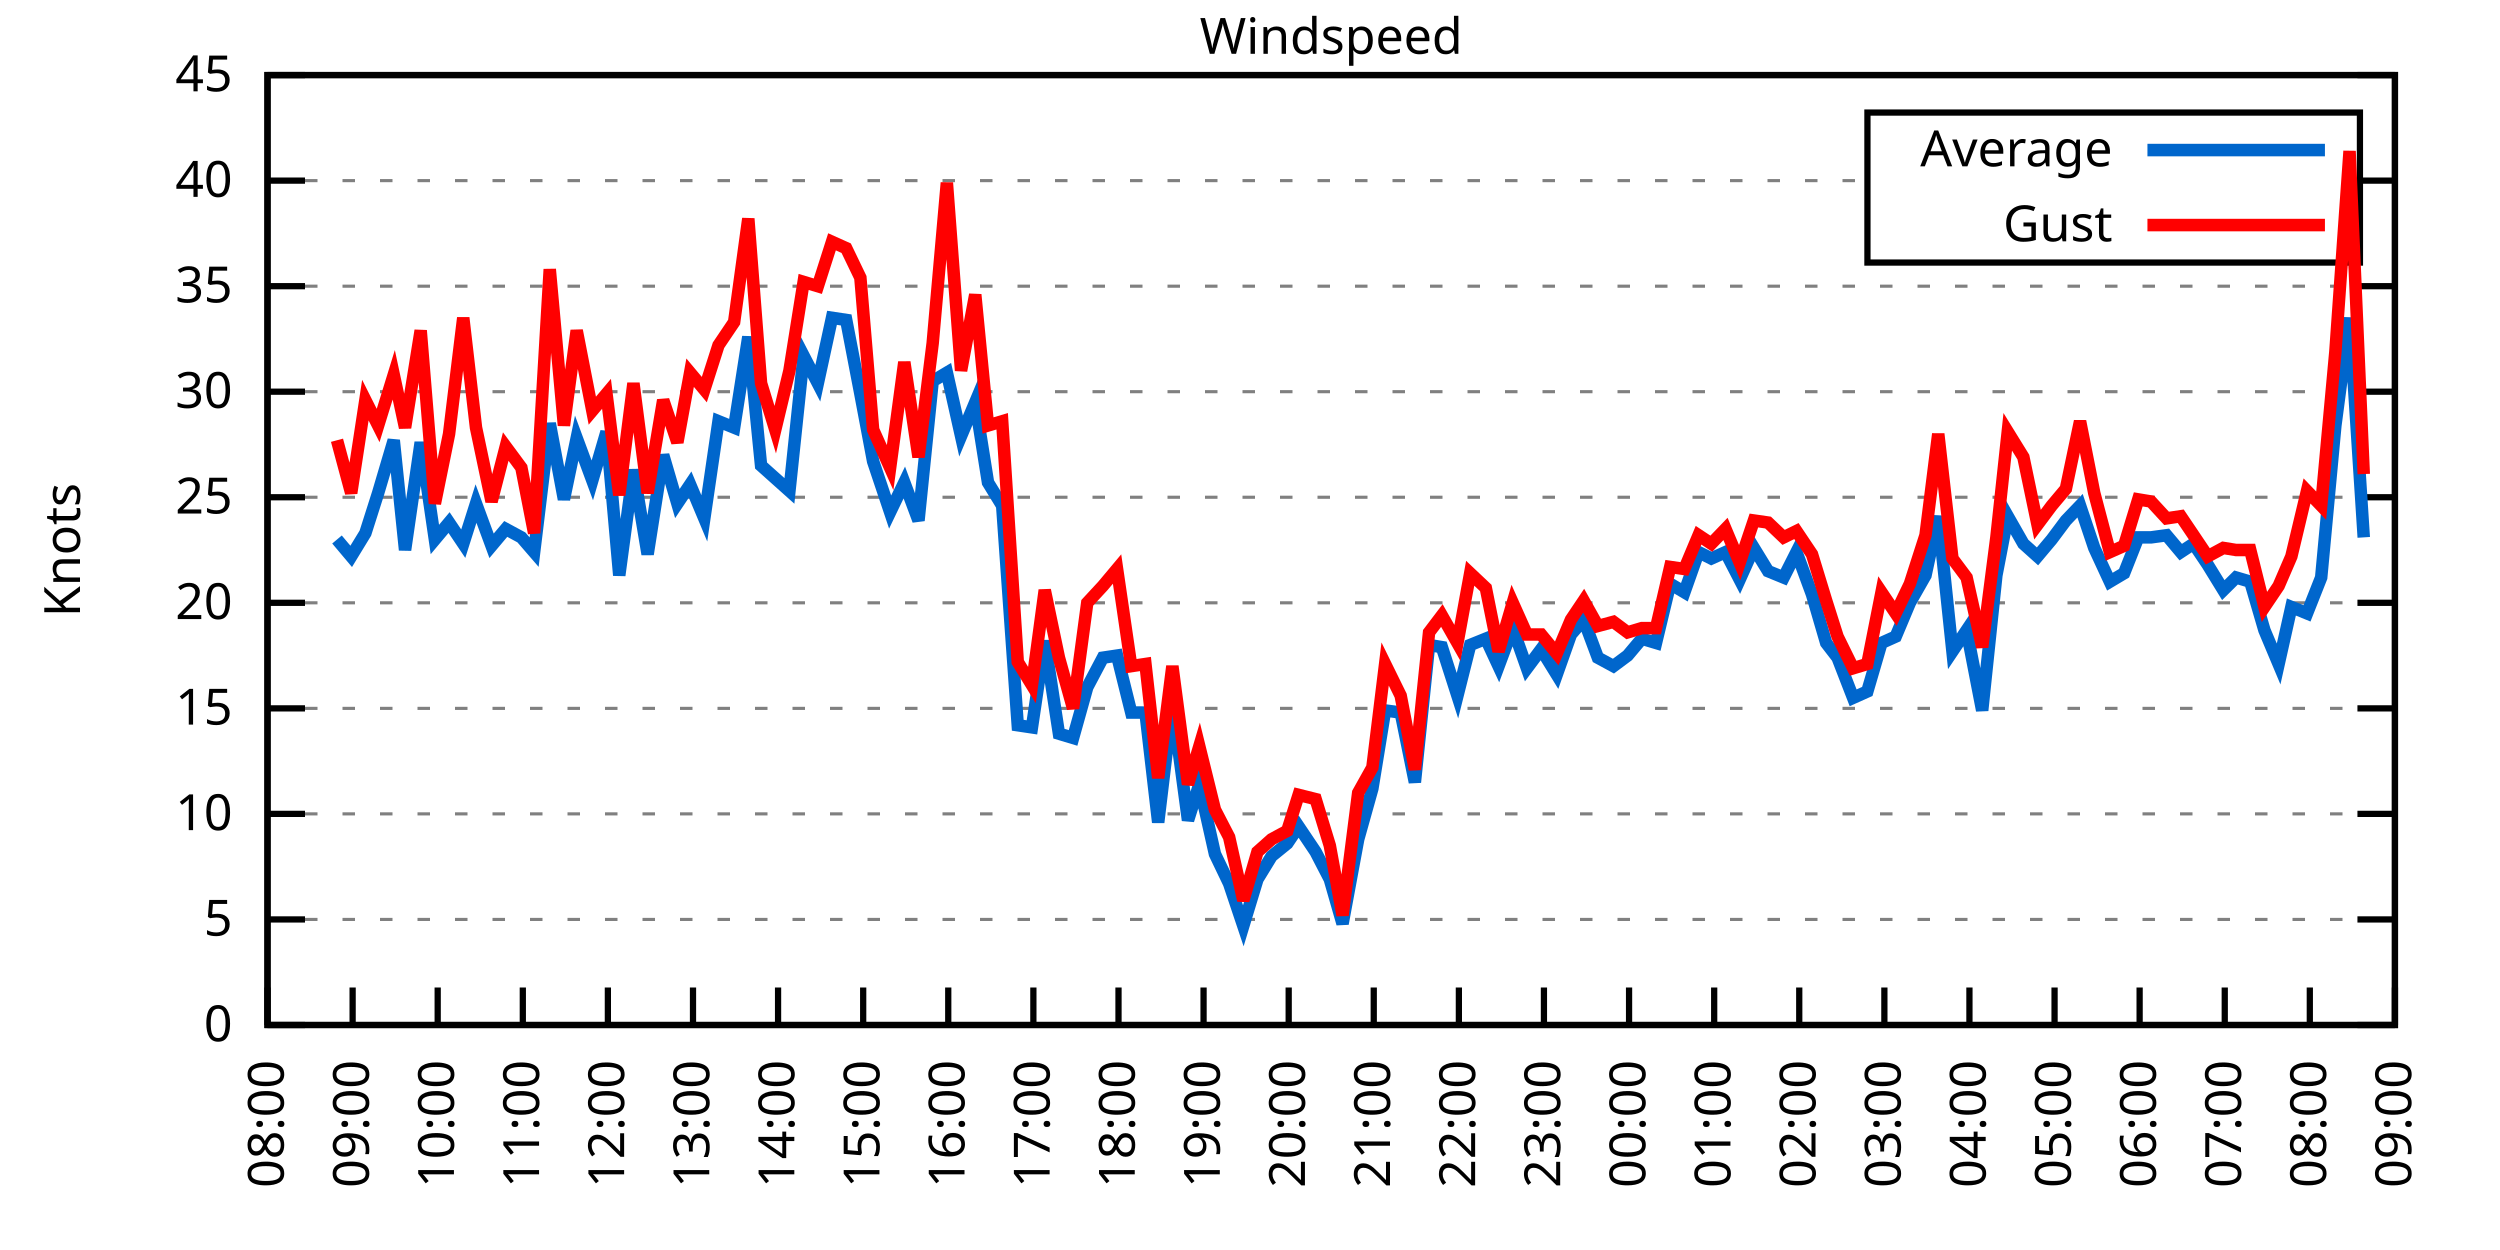
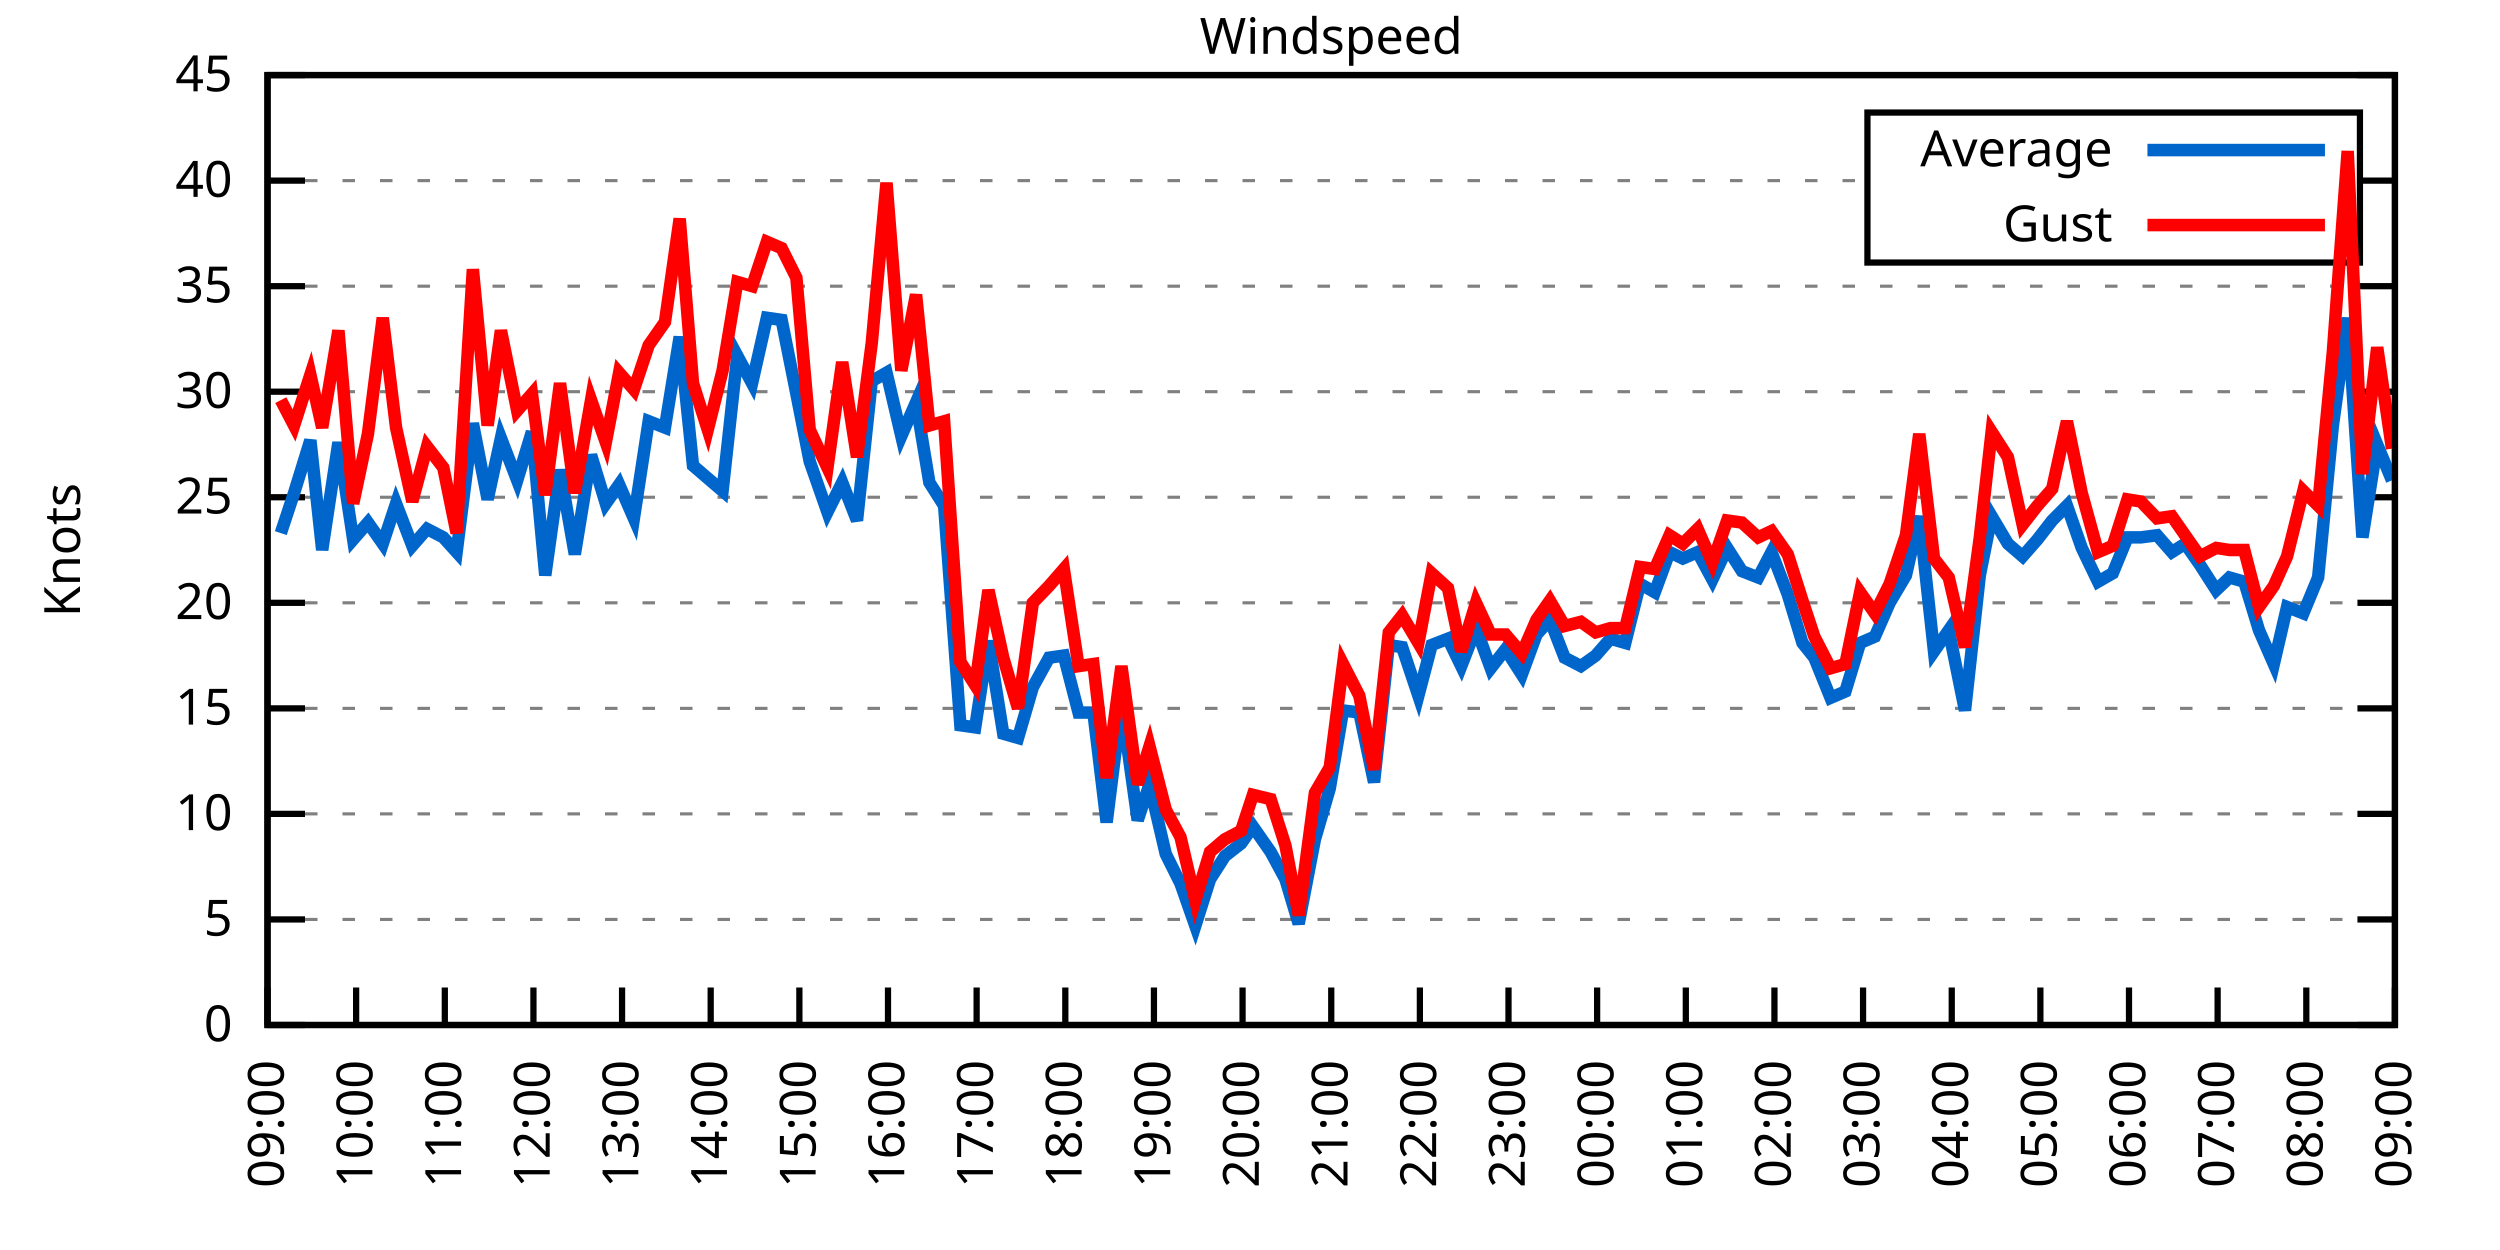
<svg xmlns="http://www.w3.org/2000/svg" xmlns:xlink="http://www.w3.org/1999/xlink" width="400" height="200" viewBox="0 0 400 200">
  <g id="gnuplot_canvas">
    <rect x="0" y="0" width="400" height="200" fill="none" />
    <defs>
      <circle id="gpDot" r="0.5" stroke-width="0.5" stroke="currentColor" />
      <path id="gpPt0" stroke-width="0.333" stroke="currentColor" d="M-1,0 h2 M0,-1 v2" />
      <path id="gpPt1" stroke-width="0.333" stroke="currentColor" d="M-1,-1 L1,1 M1,-1 L-1,1" />
      <path id="gpPt2" stroke-width="0.333" stroke="currentColor" d="M-1,0 L1,0 M0,-1 L0,1 M-1,-1 L1,1 M-1,1 L1,-1" />
      <rect id="gpPt3" stroke-width="0.333" stroke="currentColor" x="-1" y="-1" width="2" height="2" />
      <rect id="gpPt4" stroke-width="0.333" stroke="currentColor" fill="currentColor" x="-1" y="-1" width="2" height="2" />
      <circle id="gpPt5" stroke-width="0.333" stroke="currentColor" cx="0" cy="0" r="1" />
      <use xlink:href="#gpPt5" id="gpPt6" fill="currentColor" stroke="none" />
      <path id="gpPt7" stroke-width="0.333" stroke="currentColor" d="M0,-1.33 L-1.33,0.67 L1.33,0.67 z" />
      <use xlink:href="#gpPt7" id="gpPt8" fill="currentColor" stroke="none" />
      <use xlink:href="#gpPt7" id="gpPt9" stroke="currentColor" transform="rotate(180)" />
      <use xlink:href="#gpPt9" id="gpPt10" fill="currentColor" stroke="none" />
      <use xlink:href="#gpPt3" id="gpPt11" stroke="currentColor" transform="rotate(45)" />
      <use xlink:href="#gpPt11" id="gpPt12" fill="currentColor" stroke="none" />
      <path id="gpPt13" stroke-width="0.333" stroke="currentColor" d="M0,1.330 L1.265,0.411 L0.782,-1.067 L-0.782,-1.076 L-1.265,0.411 z" />
      <use xlink:href="#gpPt13" id="gpPt14" fill="currentColor" stroke="none" />
      <filter id="textbox" filterUnits="objectBoundingBox" x="0" y="0" height="1" width="1">
        <feFlood flood-color="white" flood-opacity="1" result="bgnd" />
        <feComposite in="SourceGraphic" in2="bgnd" operator="atop" />
      </filter>
      <filter id="greybox" filterUnits="objectBoundingBox" x="0" y="0" height="1" width="1">
        <feFlood flood-color="lightgrey" flood-opacity="1" result="grey" />
        <feComposite in="SourceGraphic" in2="grey" operator="atop" />
      </filter>
    </defs>
    <g fill="none" color="white" stroke="currentColor" stroke-width="1.00" stroke-linecap="butt" stroke-linejoin="miter">
</g>
    <g fill="none" color="black" stroke="currentColor" stroke-width="1.00" stroke-linecap="butt" stroke-linejoin="miter">
      <g stroke="none" shape-rendering="crispEdges">
        <polygon fill="rgb(255, 255, 255)" points="42.80,164.00 383.18,164.00 383.18,12.02 42.80,12.02 " />
      </g>
    </g>
    <g fill="none" color="black" stroke="currentColor" stroke-width="1.00" stroke-linecap="butt" stroke-linejoin="miter">
</g>
    <g fill="none" color="black" stroke="black" stroke-width="0.50" stroke-linecap="butt" stroke-linejoin="miter">
</g>
    <g fill="none" color="gray" stroke="currentColor" stroke-width="0.50" stroke-linecap="butt" stroke-linejoin="miter">
      <path stroke="gray" stroke-dasharray="2,4" class="gridline" d="M42.80,164.00 L383.19,164.00  " />
    </g>
    <g fill="none" color="gray" stroke="gray" stroke-width="1.00" stroke-linecap="butt" stroke-linejoin="miter">
</g>
    <g fill="none" color="black" stroke="currentColor" stroke-width="1.00" stroke-linecap="butt" stroke-linejoin="miter">
      <path stroke="black" d="M42.80,164.00 L48.80,164.00 M383.19,164.00 L377.19,164.00  " />
      <g transform="translate(37.20,166.60)" stroke="none" fill="black" font-family="Sans" font-size="8.00" text-anchor="end">
        <text>
          <tspan font-family="Sans"> 0</tspan>
        </text>
      </g>
    </g>
    <g fill="none" color="black" stroke="currentColor" stroke-width="1.00" stroke-linecap="butt" stroke-linejoin="miter">
</g>
    <g fill="none" color="black" stroke="black" stroke-width="0.50" stroke-linecap="butt" stroke-linejoin="miter">
</g>
    <g fill="none" color="gray" stroke="currentColor" stroke-width="0.50" stroke-linecap="butt" stroke-linejoin="miter">
      <path stroke="gray" stroke-dasharray="2,4" class="gridline" d="M42.80,147.11 L383.19,147.11  " />
    </g>
    <g fill="none" color="gray" stroke="gray" stroke-width="1.00" stroke-linecap="butt" stroke-linejoin="miter">
</g>
    <g fill="none" color="black" stroke="currentColor" stroke-width="1.00" stroke-linecap="butt" stroke-linejoin="miter">
      <path stroke="black" d="M42.80,147.11 L48.80,147.11 M383.19,147.11 L377.19,147.11  " />
      <g transform="translate(37.20,149.71)" stroke="none" fill="black" font-family="Sans" font-size="8.00" text-anchor="end">
        <text>
          <tspan font-family="Sans"> 5</tspan>
        </text>
      </g>
    </g>
    <g fill="none" color="black" stroke="currentColor" stroke-width="1.00" stroke-linecap="butt" stroke-linejoin="miter">
</g>
    <g fill="none" color="black" stroke="black" stroke-width="0.50" stroke-linecap="butt" stroke-linejoin="miter">
</g>
    <g fill="none" color="gray" stroke="currentColor" stroke-width="0.50" stroke-linecap="butt" stroke-linejoin="miter">
      <path stroke="gray" stroke-dasharray="2,4" class="gridline" d="M42.80,130.22 L383.19,130.22  " />
    </g>
    <g fill="none" color="gray" stroke="gray" stroke-width="1.00" stroke-linecap="butt" stroke-linejoin="miter">
</g>
    <g fill="none" color="black" stroke="currentColor" stroke-width="1.00" stroke-linecap="butt" stroke-linejoin="miter">
      <path stroke="black" d="M42.80,130.22 L48.80,130.22 M383.19,130.22 L377.19,130.22  " />
      <g transform="translate(37.20,132.82)" stroke="none" fill="black" font-family="Sans" font-size="8.00" text-anchor="end">
        <text>
          <tspan font-family="Sans"> 10</tspan>
        </text>
      </g>
    </g>
    <g fill="none" color="black" stroke="currentColor" stroke-width="1.00" stroke-linecap="butt" stroke-linejoin="miter">
</g>
    <g fill="none" color="black" stroke="black" stroke-width="0.50" stroke-linecap="butt" stroke-linejoin="miter">
</g>
    <g fill="none" color="gray" stroke="currentColor" stroke-width="0.50" stroke-linecap="butt" stroke-linejoin="miter">
      <path stroke="gray" stroke-dasharray="2,4" class="gridline" d="M42.80,113.34 L383.19,113.34  " />
    </g>
    <g fill="none" color="gray" stroke="gray" stroke-width="1.00" stroke-linecap="butt" stroke-linejoin="miter">
</g>
    <g fill="none" color="black" stroke="currentColor" stroke-width="1.00" stroke-linecap="butt" stroke-linejoin="miter">
      <path stroke="black" d="M42.80,113.34 L48.80,113.34 M383.19,113.34 L377.19,113.34  " />
      <g transform="translate(37.20,115.94)" stroke="none" fill="black" font-family="Sans" font-size="8.00" text-anchor="end">
        <text>
          <tspan font-family="Sans"> 15</tspan>
        </text>
      </g>
    </g>
    <g fill="none" color="black" stroke="currentColor" stroke-width="1.00" stroke-linecap="butt" stroke-linejoin="miter">
</g>
    <g fill="none" color="black" stroke="black" stroke-width="0.50" stroke-linecap="butt" stroke-linejoin="miter">
</g>
    <g fill="none" color="gray" stroke="currentColor" stroke-width="0.50" stroke-linecap="butt" stroke-linejoin="miter">
      <path stroke="gray" stroke-dasharray="2,4" class="gridline" d="M42.80,96.45 L383.19,96.45  " />
    </g>
    <g fill="none" color="gray" stroke="gray" stroke-width="1.00" stroke-linecap="butt" stroke-linejoin="miter">
</g>
    <g fill="none" color="black" stroke="currentColor" stroke-width="1.00" stroke-linecap="butt" stroke-linejoin="miter">
      <path stroke="black" d="M42.80,96.45 L48.80,96.45 M383.19,96.45 L377.19,96.45  " />
      <g transform="translate(37.20,99.05)" stroke="none" fill="black" font-family="Sans" font-size="8.00" text-anchor="end">
        <text>
          <tspan font-family="Sans"> 20</tspan>
        </text>
      </g>
    </g>
    <g fill="none" color="black" stroke="currentColor" stroke-width="1.00" stroke-linecap="butt" stroke-linejoin="miter">
</g>
    <g fill="none" color="black" stroke="black" stroke-width="0.50" stroke-linecap="butt" stroke-linejoin="miter">
</g>
    <g fill="none" color="gray" stroke="currentColor" stroke-width="0.50" stroke-linecap="butt" stroke-linejoin="miter">
      <path stroke="gray" stroke-dasharray="2,4" class="gridline" d="M42.80,79.56 L383.19,79.56  " />
    </g>
    <g fill="none" color="gray" stroke="gray" stroke-width="1.00" stroke-linecap="butt" stroke-linejoin="miter">
</g>
    <g fill="none" color="black" stroke="currentColor" stroke-width="1.00" stroke-linecap="butt" stroke-linejoin="miter">
      <path stroke="black" d="M42.80,79.56 L48.80,79.56 M383.19,79.56 L377.19,79.56  " />
      <g transform="translate(37.20,82.16)" stroke="none" fill="black" font-family="Sans" font-size="8.00" text-anchor="end">
        <text>
          <tspan font-family="Sans"> 25</tspan>
        </text>
      </g>
    </g>
    <g fill="none" color="black" stroke="currentColor" stroke-width="1.00" stroke-linecap="butt" stroke-linejoin="miter">
</g>
    <g fill="none" color="black" stroke="black" stroke-width="0.50" stroke-linecap="butt" stroke-linejoin="miter">
</g>
    <g fill="none" color="gray" stroke="currentColor" stroke-width="0.50" stroke-linecap="butt" stroke-linejoin="miter">
      <path stroke="gray" stroke-dasharray="2,4" class="gridline" d="M42.80,62.67 L383.19,62.67  " />
    </g>
    <g fill="none" color="gray" stroke="gray" stroke-width="1.00" stroke-linecap="butt" stroke-linejoin="miter">
</g>
    <g fill="none" color="black" stroke="currentColor" stroke-width="1.00" stroke-linecap="butt" stroke-linejoin="miter">
      <path stroke="black" d="M42.80,62.67 L48.80,62.67 M383.19,62.67 L377.19,62.67  " />
      <g transform="translate(37.20,65.27)" stroke="none" fill="black" font-family="Sans" font-size="8.00" text-anchor="end">
        <text>
          <tspan font-family="Sans"> 30</tspan>
        </text>
      </g>
    </g>
    <g fill="none" color="black" stroke="currentColor" stroke-width="1.00" stroke-linecap="butt" stroke-linejoin="miter">
</g>
    <g fill="none" color="black" stroke="black" stroke-width="0.50" stroke-linecap="butt" stroke-linejoin="miter">
</g>
    <g fill="none" color="gray" stroke="currentColor" stroke-width="0.50" stroke-linecap="butt" stroke-linejoin="miter">
      <path stroke="gray" stroke-dasharray="2,4" class="gridline" d="M42.80,45.79 L383.19,45.79  " />
    </g>
    <g fill="none" color="gray" stroke="gray" stroke-width="1.00" stroke-linecap="butt" stroke-linejoin="miter">
</g>
    <g fill="none" color="black" stroke="currentColor" stroke-width="1.00" stroke-linecap="butt" stroke-linejoin="miter">
      <path stroke="black" d="M42.80,45.79 L48.80,45.79 M383.19,45.79 L377.19,45.79  " />
      <g transform="translate(37.20,48.39)" stroke="none" fill="black" font-family="Sans" font-size="8.00" text-anchor="end">
        <text>
          <tspan font-family="Sans"> 35</tspan>
        </text>
      </g>
    </g>
    <g fill="none" color="black" stroke="currentColor" stroke-width="1.00" stroke-linecap="butt" stroke-linejoin="miter">
</g>
    <g fill="none" color="black" stroke="black" stroke-width="0.50" stroke-linecap="butt" stroke-linejoin="miter">
</g>
    <g fill="none" color="gray" stroke="currentColor" stroke-width="0.50" stroke-linecap="butt" stroke-linejoin="miter">
      <path stroke="gray" stroke-dasharray="2,4" class="gridline" d="M42.80,28.90 L298.79,28.90 M377.59,28.90 L383.19,28.90  " />
    </g>
    <g fill="none" color="gray" stroke="gray" stroke-width="1.00" stroke-linecap="butt" stroke-linejoin="miter">
</g>
    <g fill="none" color="black" stroke="currentColor" stroke-width="1.00" stroke-linecap="butt" stroke-linejoin="miter">
      <path stroke="black" d="M42.80,28.90 L48.80,28.90 M383.19,28.90 L377.19,28.90  " />
      <g transform="translate(37.20,31.50)" stroke="none" fill="black" font-family="Sans" font-size="8.00" text-anchor="end">
        <text>
          <tspan font-family="Sans"> 40</tspan>
        </text>
      </g>
    </g>
    <g fill="none" color="black" stroke="currentColor" stroke-width="1.00" stroke-linecap="butt" stroke-linejoin="miter">
</g>
    <g fill="none" color="black" stroke="black" stroke-width="0.50" stroke-linecap="butt" stroke-linejoin="miter">
</g>
    <g fill="none" color="gray" stroke="currentColor" stroke-width="0.50" stroke-linecap="butt" stroke-linejoin="miter">
      <path stroke="gray" stroke-dasharray="2,4" class="gridline" d="M42.80,12.01 L383.19,12.01  " />
    </g>
    <g fill="none" color="gray" stroke="gray" stroke-width="1.00" stroke-linecap="butt" stroke-linejoin="miter">
</g>
    <g fill="none" color="black" stroke="currentColor" stroke-width="1.00" stroke-linecap="butt" stroke-linejoin="miter">
      <path stroke="black" d="M42.80,12.01 L48.80,12.01 M383.19,12.01 L377.19,12.01  " />
      <g transform="translate(37.20,14.61)" stroke="none" fill="black" font-family="Sans" font-size="8.00" text-anchor="end">
        <text>
          <tspan font-family="Sans"> 45</tspan>
        </text>
      </g>
    </g>
    <g fill="none" color="black" stroke="currentColor" stroke-width="1.00" stroke-linecap="butt" stroke-linejoin="miter">
      <path stroke="black" d="M42.80,164.00 L42.80,158.00  " />
      <g transform="translate(45.40,169.60) rotate(270.00)" stroke="none" fill="black" font-family="Sans" font-size="8.00" text-anchor="end">
        <text>
-           <tspan font-family="Sans">08:00</tspan>
-         </text>
-       </g>
-     </g>
-     <g fill="none" color="black" stroke="currentColor" stroke-width="1.00" stroke-linecap="butt" stroke-linejoin="miter">
-       <path stroke="black" d="M56.42,164.00 L56.42,158.00  " />
-       <g transform="translate(59.02,169.60) rotate(270.00)" stroke="none" fill="black" font-family="Sans" font-size="8.00" text-anchor="end">
-         <text>
          <tspan font-family="Sans">09:00</tspan>
        </text>
      </g>
    </g>
    <g fill="none" color="black" stroke="currentColor" stroke-width="1.00" stroke-linecap="butt" stroke-linejoin="miter">
-       <path stroke="black" d="M70.03,164.00 L70.03,158.00  " />
-       <g transform="translate(72.63,169.60) rotate(270.00)" stroke="none" fill="black" font-family="Sans" font-size="8.00" text-anchor="end">
+       <path stroke="black" d="M56.98,164.00 L56.98,158.00  " />
+       <g transform="translate(59.58,169.60) rotate(270.00)" stroke="none" fill="black" font-family="Sans" font-size="8.00" text-anchor="end">
        <text>
          <tspan font-family="Sans">10:00</tspan>
        </text>
      </g>
    </g>
    <g fill="none" color="black" stroke="currentColor" stroke-width="1.00" stroke-linecap="butt" stroke-linejoin="miter">
-       <path stroke="black" d="M83.65,164.00 L83.65,158.00  " />
-       <g transform="translate(86.25,169.60) rotate(270.00)" stroke="none" fill="black" font-family="Sans" font-size="8.00" text-anchor="end">
+       <path stroke="black" d="M71.17,164.00 L71.17,158.00  " />
+       <g transform="translate(73.77,169.60) rotate(270.00)" stroke="none" fill="black" font-family="Sans" font-size="8.00" text-anchor="end">
        <text>
          <tspan font-family="Sans">11:00</tspan>
        </text>
      </g>
    </g>
    <g fill="none" color="black" stroke="currentColor" stroke-width="1.00" stroke-linecap="butt" stroke-linejoin="miter">
-       <path stroke="black" d="M97.26,164.00 L97.26,158.00  " />
-       <g transform="translate(99.86,169.60) rotate(270.00)" stroke="none" fill="black" font-family="Sans" font-size="8.00" text-anchor="end">
+       <path stroke="black" d="M85.35,164.00 L85.35,158.00  " />
+       <g transform="translate(87.95,169.60) rotate(270.00)" stroke="none" fill="black" font-family="Sans" font-size="8.00" text-anchor="end">
        <text>
          <tspan font-family="Sans">12:00</tspan>
        </text>
      </g>
    </g>
    <g fill="none" color="black" stroke="currentColor" stroke-width="1.00" stroke-linecap="butt" stroke-linejoin="miter">
-       <path stroke="black" d="M110.88,164.00 L110.88,158.00  " />
-       <g transform="translate(113.48,169.60) rotate(270.00)" stroke="none" fill="black" font-family="Sans" font-size="8.00" text-anchor="end">
+       <path stroke="black" d="M99.53,164.00 L99.53,158.00  " />
+       <g transform="translate(102.13,169.60) rotate(270.00)" stroke="none" fill="black" font-family="Sans" font-size="8.00" text-anchor="end">
        <text>
          <tspan font-family="Sans">13:00</tspan>
        </text>
      </g>
    </g>
    <g fill="none" color="black" stroke="currentColor" stroke-width="1.00" stroke-linecap="butt" stroke-linejoin="miter">
-       <path stroke="black" d="M124.49,164.00 L124.49,158.00  " />
-       <g transform="translate(127.09,169.60) rotate(270.00)" stroke="none" fill="black" font-family="Sans" font-size="8.00" text-anchor="end">
+       <path stroke="black" d="M113.71,164.00 L113.71,158.00  " />
+       <g transform="translate(116.31,169.60) rotate(270.00)" stroke="none" fill="black" font-family="Sans" font-size="8.00" text-anchor="end">
        <text>
          <tspan font-family="Sans">14:00</tspan>
        </text>
      </g>
    </g>
    <g fill="none" color="black" stroke="currentColor" stroke-width="1.00" stroke-linecap="butt" stroke-linejoin="miter">
-       <path stroke="black" d="M138.11,164.00 L138.11,158.00  " />
-       <g transform="translate(140.71,169.60) rotate(270.00)" stroke="none" fill="black" font-family="Sans" font-size="8.00" text-anchor="end">
+       <path stroke="black" d="M127.90,164.00 L127.90,158.00  " />
+       <g transform="translate(130.50,169.60) rotate(270.00)" stroke="none" fill="black" font-family="Sans" font-size="8.00" text-anchor="end">
        <text>
          <tspan font-family="Sans">15:00</tspan>
        </text>
      </g>
    </g>
    <g fill="none" color="black" stroke="currentColor" stroke-width="1.00" stroke-linecap="butt" stroke-linejoin="miter">
-       <path stroke="black" d="M151.72,164.00 L151.72,158.00  " />
-       <g transform="translate(154.32,169.60) rotate(270.00)" stroke="none" fill="black" font-family="Sans" font-size="8.00" text-anchor="end">
+       <path stroke="black" d="M142.08,164.00 L142.08,158.00  " />
+       <g transform="translate(144.68,169.60) rotate(270.00)" stroke="none" fill="black" font-family="Sans" font-size="8.00" text-anchor="end">
        <text>
          <tspan font-family="Sans">16:00</tspan>
        </text>
      </g>
    </g>
    <g fill="none" color="black" stroke="currentColor" stroke-width="1.00" stroke-linecap="butt" stroke-linejoin="miter">
-       <path stroke="black" d="M165.34,164.00 L165.34,158.00  " />
-       <g transform="translate(167.94,169.60) rotate(270.00)" stroke="none" fill="black" font-family="Sans" font-size="8.00" text-anchor="end">
+       <path stroke="black" d="M156.26,164.00 L156.26,158.00  " />
+       <g transform="translate(158.86,169.60) rotate(270.00)" stroke="none" fill="black" font-family="Sans" font-size="8.00" text-anchor="end">
        <text>
          <tspan font-family="Sans">17:00</tspan>
        </text>
      </g>
    </g>
    <g fill="none" color="black" stroke="currentColor" stroke-width="1.00" stroke-linecap="butt" stroke-linejoin="miter">
-       <path stroke="black" d="M178.96,164.00 L178.96,158.00  " />
-       <g transform="translate(181.56,169.60) rotate(270.00)" stroke="none" fill="black" font-family="Sans" font-size="8.00" text-anchor="end">
+       <path stroke="black" d="M170.45,164.00 L170.45,158.00  " />
+       <g transform="translate(173.05,169.60) rotate(270.00)" stroke="none" fill="black" font-family="Sans" font-size="8.00" text-anchor="end">
        <text>
          <tspan font-family="Sans">18:00</tspan>
        </text>
      </g>
    </g>
    <g fill="none" color="black" stroke="currentColor" stroke-width="1.00" stroke-linecap="butt" stroke-linejoin="miter">
-       <path stroke="black" d="M192.57,164.00 L192.57,158.00  " />
-       <g transform="translate(195.17,169.60) rotate(270.00)" stroke="none" fill="black" font-family="Sans" font-size="8.00" text-anchor="end">
+       <path stroke="black" d="M184.63,164.00 L184.63,158.00  " />
+       <g transform="translate(187.23,169.60) rotate(270.00)" stroke="none" fill="black" font-family="Sans" font-size="8.00" text-anchor="end">
        <text>
          <tspan font-family="Sans">19:00</tspan>
        </text>
      </g>
    </g>
    <g fill="none" color="black" stroke="currentColor" stroke-width="1.00" stroke-linecap="butt" stroke-linejoin="miter">
-       <path stroke="black" d="M206.19,164.00 L206.19,158.00  " />
-       <g transform="translate(208.79,169.60) rotate(270.00)" stroke="none" fill="black" font-family="Sans" font-size="8.00" text-anchor="end">
+       <path stroke="black" d="M198.81,164.00 L198.81,158.00  " />
+       <g transform="translate(201.41,169.60) rotate(270.00)" stroke="none" fill="black" font-family="Sans" font-size="8.00" text-anchor="end">
        <text>
          <tspan font-family="Sans">20:00</tspan>
        </text>
      </g>
    </g>
    <g fill="none" color="black" stroke="currentColor" stroke-width="1.00" stroke-linecap="butt" stroke-linejoin="miter">
-       <path stroke="black" d="M219.80,164.00 L219.80,158.00  " />
-       <g transform="translate(222.40,169.60) rotate(270.00)" stroke="none" fill="black" font-family="Sans" font-size="8.00" text-anchor="end">
+       <path stroke="black" d="M213.00,164.00 L213.00,158.00  " />
+       <g transform="translate(215.60,169.60) rotate(270.00)" stroke="none" fill="black" font-family="Sans" font-size="8.00" text-anchor="end">
        <text>
          <tspan font-family="Sans">21:00</tspan>
        </text>
      </g>
    </g>
    <g fill="none" color="black" stroke="currentColor" stroke-width="1.00" stroke-linecap="butt" stroke-linejoin="miter">
-       <path stroke="black" d="M233.42,164.00 L233.42,158.00  " />
-       <g transform="translate(236.02,169.60) rotate(270.00)" stroke="none" fill="black" font-family="Sans" font-size="8.00" text-anchor="end">
+       <path stroke="black" d="M227.18,164.00 L227.18,158.00  " />
+       <g transform="translate(229.78,169.60) rotate(270.00)" stroke="none" fill="black" font-family="Sans" font-size="8.00" text-anchor="end">
        <text>
          <tspan font-family="Sans">22:00</tspan>
        </text>
      </g>
    </g>
    <g fill="none" color="black" stroke="currentColor" stroke-width="1.00" stroke-linecap="butt" stroke-linejoin="miter">
-       <path stroke="black" d="M247.03,164.00 L247.03,158.00  " />
-       <g transform="translate(249.63,169.60) rotate(270.00)" stroke="none" fill="black" font-family="Sans" font-size="8.00" text-anchor="end">
+       <path stroke="black" d="M241.36,164.00 L241.36,158.00  " />
+       <g transform="translate(243.96,169.60) rotate(270.00)" stroke="none" fill="black" font-family="Sans" font-size="8.00" text-anchor="end">
        <text>
          <tspan font-family="Sans">23:00</tspan>
        </text>
      </g>
    </g>
    <g fill="none" color="black" stroke="currentColor" stroke-width="1.00" stroke-linecap="butt" stroke-linejoin="miter">
-       <path stroke="black" d="M260.65,164.00 L260.65,158.00  " />
-       <g transform="translate(263.25,169.60) rotate(270.00)" stroke="none" fill="black" font-family="Sans" font-size="8.00" text-anchor="end">
+       <path stroke="black" d="M255.54,164.00 L255.54,158.00  " />
+       <g transform="translate(258.14,169.60) rotate(270.00)" stroke="none" fill="black" font-family="Sans" font-size="8.00" text-anchor="end">
        <text>
          <tspan font-family="Sans">00:00</tspan>
        </text>
      </g>
    </g>
    <g fill="none" color="black" stroke="currentColor" stroke-width="1.00" stroke-linecap="butt" stroke-linejoin="miter">
-       <path stroke="black" d="M274.27,164.00 L274.27,158.00  " />
-       <g transform="translate(276.87,169.60) rotate(270.00)" stroke="none" fill="black" font-family="Sans" font-size="8.00" text-anchor="end">
+       <path stroke="black" d="M269.73,164.00 L269.73,158.00  " />
+       <g transform="translate(272.33,169.60) rotate(270.00)" stroke="none" fill="black" font-family="Sans" font-size="8.00" text-anchor="end">
        <text>
          <tspan font-family="Sans">01:00</tspan>
        </text>
      </g>
    </g>
    <g fill="none" color="black" stroke="currentColor" stroke-width="1.00" stroke-linecap="butt" stroke-linejoin="miter">
-       <path stroke="black" d="M287.88,164.00 L287.88,158.00  " />
-       <g transform="translate(290.48,169.60) rotate(270.00)" stroke="none" fill="black" font-family="Sans" font-size="8.00" text-anchor="end">
+       <path stroke="black" d="M283.91,164.00 L283.91,158.00  " />
+       <g transform="translate(286.51,169.60) rotate(270.00)" stroke="none" fill="black" font-family="Sans" font-size="8.00" text-anchor="end">
        <text>
          <tspan font-family="Sans">02:00</tspan>
        </text>
      </g>
    </g>
    <g fill="none" color="black" stroke="currentColor" stroke-width="1.00" stroke-linecap="butt" stroke-linejoin="miter">
-       <path stroke="black" d="M301.50,164.00 L301.50,158.00  " />
-       <g transform="translate(304.10,169.60) rotate(270.00)" stroke="none" fill="black" font-family="Sans" font-size="8.00" text-anchor="end">
+       <path stroke="black" d="M298.09,164.00 L298.09,158.00  " />
+       <g transform="translate(300.69,169.60) rotate(270.00)" stroke="none" fill="black" font-family="Sans" font-size="8.00" text-anchor="end">
        <text>
          <tspan font-family="Sans">03:00</tspan>
        </text>
      </g>
    </g>
    <g fill="none" color="black" stroke="currentColor" stroke-width="1.00" stroke-linecap="butt" stroke-linejoin="miter">
-       <path stroke="black" d="M315.11,164.00 L315.11,158.00  " />
-       <g transform="translate(317.71,169.60) rotate(270.00)" stroke="none" fill="black" font-family="Sans" font-size="8.00" text-anchor="end">
+       <path stroke="black" d="M312.28,164.00 L312.28,158.00  " />
+       <g transform="translate(314.88,169.60) rotate(270.00)" stroke="none" fill="black" font-family="Sans" font-size="8.00" text-anchor="end">
        <text>
          <tspan font-family="Sans">04:00</tspan>
        </text>
      </g>
    </g>
    <g fill="none" color="black" stroke="currentColor" stroke-width="1.00" stroke-linecap="butt" stroke-linejoin="miter">
-       <path stroke="black" d="M328.73,164.00 L328.73,158.00  " />
-       <g transform="translate(331.33,169.60) rotate(270.00)" stroke="none" fill="black" font-family="Sans" font-size="8.00" text-anchor="end">
+       <path stroke="black" d="M326.46,164.00 L326.46,158.00  " />
+       <g transform="translate(329.06,169.60) rotate(270.00)" stroke="none" fill="black" font-family="Sans" font-size="8.00" text-anchor="end">
        <text>
          <tspan font-family="Sans">05:00</tspan>
        </text>
      </g>
    </g>
    <g fill="none" color="black" stroke="currentColor" stroke-width="1.00" stroke-linecap="butt" stroke-linejoin="miter">
-       <path stroke="black" d="M342.34,164.00 L342.34,158.00  " />
-       <g transform="translate(344.94,169.60) rotate(270.00)" stroke="none" fill="black" font-family="Sans" font-size="8.00" text-anchor="end">
+       <path stroke="black" d="M340.64,164.00 L340.64,158.00  " />
+       <g transform="translate(343.24,169.60) rotate(270.00)" stroke="none" fill="black" font-family="Sans" font-size="8.00" text-anchor="end">
        <text>
          <tspan font-family="Sans">06:00</tspan>
        </text>
      </g>
    </g>
    <g fill="none" color="black" stroke="currentColor" stroke-width="1.00" stroke-linecap="butt" stroke-linejoin="miter">
-       <path stroke="black" d="M355.96,164.00 L355.96,158.00  " />
-       <g transform="translate(358.56,169.60) rotate(270.00)" stroke="none" fill="black" font-family="Sans" font-size="8.00" text-anchor="end">
+       <path stroke="black" d="M354.82,164.00 L354.82,158.00  " />
+       <g transform="translate(357.42,169.60) rotate(270.00)" stroke="none" fill="black" font-family="Sans" font-size="8.00" text-anchor="end">
        <text>
          <tspan font-family="Sans">07:00</tspan>
        </text>
      </g>
    </g>
    <g fill="none" color="black" stroke="currentColor" stroke-width="1.00" stroke-linecap="butt" stroke-linejoin="miter">
-       <path stroke="black" d="M369.57,164.00 L369.57,158.00  " />
-       <g transform="translate(372.17,169.60) rotate(270.00)" stroke="none" fill="black" font-family="Sans" font-size="8.00" text-anchor="end">
+       <path stroke="black" d="M369.01,164.00 L369.01,158.00  " />
+       <g transform="translate(371.61,169.60) rotate(270.00)" stroke="none" fill="black" font-family="Sans" font-size="8.00" text-anchor="end">
        <text>
          <tspan font-family="Sans">08:00</tspan>
        </text>
      </g>
    </g>
    <g fill="none" color="black" stroke="currentColor" stroke-width="1.00" stroke-linecap="butt" stroke-linejoin="miter">
      <path stroke="black" d="M383.19,164.00 L383.19,158.00  " />
      <g transform="translate(385.79,169.60) rotate(270.00)" stroke="none" fill="black" font-family="Sans" font-size="8.00" text-anchor="end">
        <text>
          <tspan font-family="Sans">09:00</tspan>
        </text>
      </g>
    </g>
    <g fill="none" color="black" stroke="currentColor" stroke-width="1.00" stroke-linecap="butt" stroke-linejoin="miter">
</g>
    <g fill="none" color="black" stroke="currentColor" stroke-width="1.00" stroke-linecap="butt" stroke-linejoin="miter">
      <path stroke="black" d="M42.80,12.01 L42.80,164.00 L383.19,164.00 L383.19,12.01 L42.80,12.01 Z  " />
    </g>
    <g fill="none" color="black" stroke="currentColor" stroke-width="1.00" stroke-linecap="butt" stroke-linejoin="miter">
</g>
    <g fill="none" color="black" stroke="currentColor" stroke-width="1.00" stroke-linecap="butt" stroke-linejoin="miter">
      <path stroke="black" d="M298.79,42.01 L298.79,18.01 L377.59,18.01 L377.59,42.01 L298.79,42.01 Z  " />
    </g>
    <g id="Windspeed_plot_1">
      <g fill="none" color="white" stroke="black" stroke-width="2.00" stroke-linecap="butt" stroke-linejoin="miter">
</g>
      <g fill="none" color="black" stroke="currentColor" stroke-width="2.00" stroke-linecap="butt" stroke-linejoin="miter">
        <g transform="translate(337.99,26.61)" stroke="none" fill="black" font-family="Sans" font-size="8.00" text-anchor="end">
          <text>
            <tspan font-family="Sans">Average</tspan>
          </text>
        </g>
      </g>
      <g fill="none" color="black" stroke="currentColor" stroke-width="2.00" stroke-linecap="butt" stroke-linejoin="miter">
-         <path stroke="rgb(  0, 102, 204)" d="M343.59,24.01 L371.99,24.01 M53.92,86.32 L56.19,89.02 L58.46,85.30 L60.50,78.89 L63.00,70.44 L64.81,88.00   L67.31,70.78 L69.58,86.32 L71.85,83.61 L74.12,86.99 L76.16,80.57 L78.65,87.33 L80.92,84.63 L83.42,85.98   L85.46,88.34 L87.96,67.74 L90.23,79.90 L92.27,70.10 L94.77,76.86 L97.04,69.09 L99.08,92.06 L101.35,75.17   L103.62,88.68 L106.11,72.81 L108.38,80.57 L110.42,77.53 L112.69,82.94 L114.96,67.40 L117.46,68.42 L119.73,53.89   L121.77,74.49 L124.04,76.52 L126.31,78.55 L128.58,56.93 L130.85,61.32 L133.12,50.85 L135.39,51.19 L137.66,63.01   L139.70,73.82 L142.42,81.93 L144.69,77.20 L146.96,83.28 L149.23,60.98 L151.50,59.63 L153.77,69.77 L156.04,64.36   L158.08,77.20 L160.35,80.91 L162.84,116.04 L165.11,116.38 L167.16,102.53 L169.43,117.39 L171.69,118.07 L173.96,109.96   L176.46,105.23 L178.73,104.89 L181.00,114.01 L183.27,114.01 L185.31,131.58 L187.58,112.66 L190.08,131.24 L191.89,125.50   L194.39,136.64 L196.66,141.37 L198.93,148.13 L201.19,140.69 L203.46,136.98 L205.96,134.95 L207.78,132.25 L210.50,136.30   L212.77,140.69 L214.81,147.79 L217.31,134.28 L219.58,126.17 L221.62,113.67 L224.11,114.01 L226.38,125.16 L228.65,103.20   L230.70,103.54 L233.19,111.31 L235.23,103.20 L237.73,102.19 L239.77,106.58 L242.04,100.50 L244.31,106.92 L246.58,103.88   L249.08,107.93 L251.35,101.52 L253.39,99.15 L255.66,105.23 L258.15,106.58 L260.42,104.89 L262.69,102.19 L264.96,102.87   L267.23,93.41 L269.50,94.76 L271.77,88.34 L273.81,89.36 L276.08,88.34 L278.35,92.73 L280.62,87.67 L282.89,91.38   L285.38,92.40 L287.43,88.34 L289.92,95.10 L292.19,102.87 L294.01,105.23 L296.50,111.65 L298.77,110.63 L301.04,102.87   L303.31,101.85 L305.58,96.45 L308.08,92.06 L310.12,82.60 L312.39,104.22 L314.66,100.84 L317.15,113.67 L319.42,92.06   L321.24,82.60 L323.74,86.99 L326.00,89.02 L328.27,86.32 L330.54,83.28 L332.81,80.91 L335.08,87.67 L337.58,93.07   L339.85,91.72 L342.12,85.98 L344.16,85.98 L346.65,85.64 L348.92,88.34 L350.97,86.99 L353.24,90.37 L355.73,94.42   L357.77,92.40 L360.04,93.07 L362.31,100.84 L364.58,106.24 L366.62,97.12 L369.12,98.14 L371.39,92.40 L373.66,68.08   L375.93,50.85 L378.20,85.98  " />
+         <path stroke="rgb(  0, 102, 204)" d="M343.59,24.01 L371.99,24.01 M44.93,85.30 L47.05,78.89 L49.66,70.44 L51.55,88.00 L54.15,70.78 L56.51,86.32   L58.87,83.61 L61.24,86.99 L63.37,80.57 L65.97,87.33 L68.33,84.63 L70.93,85.98 L73.06,88.34 L75.66,67.74   L78.02,79.90 L80.15,70.10 L82.75,76.86 L85.11,69.09 L87.24,92.06 L89.60,75.17 L91.97,88.68 L94.57,72.81   L96.93,80.57 L99.06,77.53 L101.42,82.94 L103.79,67.40 L106.39,68.42 L108.75,53.89 L110.88,74.49 L113.24,76.52   L115.61,78.55 L117.97,56.93 L120.33,61.32 L122.70,50.85 L125.06,51.19 L127.42,63.01 L129.55,73.82 L132.39,81.93   L134.75,77.20 L137.12,83.28 L139.48,60.98 L141.84,59.63 L144.21,69.77 L146.57,64.36 L148.70,77.20 L151.06,80.91   L153.66,116.04 L156.03,116.38 L158.15,102.53 L160.52,117.39 L162.88,118.07 L165.25,109.96 L167.85,105.23 L170.21,104.89   L172.57,114.01 L174.94,114.01 L177.06,131.58 L179.43,112.66 L182.03,131.24 L183.92,125.50 L186.52,136.64 L188.88,141.37   L191.25,148.13 L193.61,140.69 L195.98,136.98 L198.58,134.95 L200.47,132.25 L203.30,136.30 L205.67,140.69 L207.79,147.79   L210.39,134.28 L212.76,126.17 L214.89,113.67 L217.49,114.01 L219.85,125.16 L222.21,103.20 L224.34,103.54 L226.94,111.31   L229.07,103.20 L231.67,102.19 L233.80,106.58 L236.16,100.50 L238.52,106.92 L240.89,103.88 L243.49,107.93 L245.85,101.52   L247.98,99.15 L250.34,105.23 L252.94,106.58 L255.31,104.89 L257.67,102.19 L260.04,102.87 L262.40,93.41 L264.76,94.76   L267.13,88.34 L269.25,89.36 L271.62,88.34 L273.98,92.73 L276.35,87.67 L278.71,91.38 L281.31,92.40 L283.44,88.34   L286.04,95.10 L288.40,102.87 L290.29,105.23 L292.89,111.65 L295.26,110.63 L297.62,102.87 L299.98,101.85 L302.35,96.45   L304.95,92.06 L307.08,82.60 L309.44,104.22 L311.80,100.84 L314.40,113.67 L316.77,92.06 L318.66,82.60 L321.26,86.99   L323.62,89.02 L325.99,86.32 L328.35,83.28 L330.71,80.91 L333.08,87.67 L335.68,93.07 L338.04,91.72 L340.40,85.98   L342.53,85.98 L345.13,85.64 L347.50,88.34 L349.62,86.99 L351.99,90.37 L354.59,94.42 L356.72,92.40 L359.08,93.07   L361.44,100.84 L363.81,106.24 L365.93,97.12 L368.53,98.14 L370.90,92.40 L373.26,68.08 L375.63,50.85 L377.99,85.98   L380.35,71.12 L382.72,76.86  " />
      </g>
    </g>
    <g id="Windspeed_plot_2">
      <g fill="none" color="black" stroke="currentColor" stroke-width="2.00" stroke-linecap="butt" stroke-linejoin="miter">
        <g transform="translate(337.99,38.61)" stroke="none" fill="black" font-family="Sans" font-size="8.00" text-anchor="end">
          <text>
            <tspan font-family="Sans">Gust</tspan>
          </text>
        </g>
      </g>
      <g fill="none" color="black" stroke="currentColor" stroke-width="2.00" stroke-linecap="butt" stroke-linejoin="miter">
-         <path stroke="rgb(255,   0,   0)" d="M343.59,36.01 L371.99,36.01 M53.92,70.44 L56.19,78.89 L58.46,64.02 L60.50,68.08 L63.00,59.97 L64.81,68.42   L67.31,52.88 L69.58,80.57 L71.85,69.43 L74.12,50.85 L76.16,68.42 L78.65,80.24 L80.92,71.45 L83.42,74.83   L85.46,85.30 L87.96,43.08 L90.23,68.08 L92.27,52.88 L94.77,65.71 L97.04,63.01 L99.08,79.22 L101.35,61.32   L103.62,78.89 L106.11,64.02 L108.38,70.78 L110.42,59.63 L112.69,62.34 L114.96,55.24 L117.46,51.53 L119.73,34.98   L121.77,61.32 L124.04,68.75 L126.31,59.30 L128.58,45.11 L130.85,45.79 L133.12,38.69 L135.39,39.71 L137.66,44.43   L139.70,68.75 L142.42,74.83 L144.69,57.94 L146.96,73.14 L149.23,54.90 L151.50,29.24 L153.77,59.30 L156.04,47.14   L158.08,68.08 L160.35,67.40 L162.84,105.91 L165.11,109.62 L167.16,94.42 L169.43,105.23 L171.69,113.34 L173.96,96.45   L176.46,93.75 L178.73,91.04 L181.00,106.58 L183.27,106.24 L185.31,124.48 L187.58,106.58 L190.08,125.50 L191.89,119.42   L194.39,129.55 L196.66,133.94 L198.93,144.07 L201.19,136.30 L203.46,134.28 L205.96,132.93 L207.78,127.18 L210.50,127.86   L212.77,135.29 L214.81,146.44 L217.31,126.85 L219.58,122.79 L221.62,106.24 L224.11,111.31 L226.38,123.13 L228.65,101.18   L230.70,98.48 L233.19,102.87 L235.23,91.72 L237.73,94.08 L239.77,104.22 L242.04,96.45 L244.31,101.52 L246.58,101.52   L249.08,104.56 L251.35,99.15 L253.39,96.11 L255.66,100.16 L258.15,99.49 L260.42,101.18 L262.69,100.50 L264.96,100.50   L267.23,90.71 L269.50,91.04 L271.77,85.64 L273.81,86.99 L276.08,84.63 L278.35,90.03 L280.62,83.28 L282.89,83.61   L285.38,85.98 L287.43,84.97 L289.92,88.68 L292.19,96.11 L294.01,101.85 L296.50,106.92 L298.77,106.24 L301.04,94.76   L303.31,98.14 L305.58,93.41 L308.08,85.64 L310.12,69.43 L312.39,89.36 L314.66,92.40 L317.15,103.54 L319.42,85.98   L321.24,69.09 L323.74,73.14 L326.00,83.95 L328.27,80.91 L330.54,78.21 L332.81,67.40 L335.08,78.89 L337.58,88.34   L339.85,87.33 L342.12,79.90 L344.16,80.24 L346.65,82.94 L348.92,82.60 L350.97,85.64 L353.24,89.02 L355.73,87.67   L357.77,88.00 L360.04,88.00 L362.31,97.12 L364.58,93.75 L366.62,89.02 L369.12,78.55 L371.39,80.91 L373.66,56.26   L375.93,24.17 L378.20,75.85  " />
+         <path stroke="rgb(255,   0,   0)" d="M343.59,36.01 L371.99,36.01 M44.93,64.02 L47.05,68.08 L49.66,59.97 L51.55,68.42 L54.15,52.88 L56.51,80.57   L58.87,69.43 L61.24,50.85 L63.37,68.42 L65.97,80.24 L68.33,71.45 L70.93,74.83 L73.06,85.30 L75.66,43.08   L78.02,68.08 L80.15,52.88 L82.75,65.71 L85.11,63.01 L87.24,79.22 L89.60,61.32 L91.97,78.89 L94.57,64.02   L96.93,70.78 L99.06,59.63 L101.42,62.34 L103.79,55.24 L106.39,51.53 L108.75,34.98 L110.88,61.32 L113.24,68.75   L115.61,59.30 L117.97,45.11 L120.33,45.79 L122.70,38.69 L125.06,39.71 L127.42,44.43 L129.55,68.75 L132.39,74.83   L134.75,57.94 L137.12,73.14 L139.48,54.90 L141.84,29.24 L144.21,59.30 L146.57,47.14 L148.70,68.08 L151.06,67.40   L153.66,105.91 L156.03,109.62 L158.15,94.42 L160.52,105.23 L162.88,113.34 L165.25,96.45 L167.85,93.75 L170.21,91.04   L172.57,106.58 L174.94,106.24 L177.06,124.48 L179.43,106.58 L182.03,125.50 L183.92,119.42 L186.52,129.55 L188.88,133.94   L191.25,144.07 L193.61,136.30 L195.98,134.28 L198.58,132.93 L200.47,127.18 L203.30,127.86 L205.67,135.29 L207.79,146.44   L210.39,126.85 L212.76,122.79 L214.89,106.24 L217.49,111.31 L219.85,123.13 L222.21,101.18 L224.34,98.48 L226.94,102.87   L229.07,91.72 L231.67,94.08 L233.80,104.22 L236.16,96.45 L238.52,101.52 L240.89,101.52 L243.49,104.56 L245.85,99.15   L247.98,96.11 L250.34,100.16 L252.94,99.49 L255.31,101.18 L257.67,100.50 L260.04,100.50 L262.40,90.71 L264.76,91.04   L267.13,85.64 L269.25,86.99 L271.62,84.63 L273.98,90.03 L276.35,83.28 L278.71,83.61 L281.31,85.98 L283.44,84.97   L286.04,88.68 L288.40,96.11 L290.29,101.85 L292.89,106.92 L295.26,106.24 L297.62,94.76 L299.98,98.14 L302.35,93.41   L304.95,85.64 L307.08,69.43 L309.44,89.36 L311.80,92.40 L314.40,103.54 L316.77,85.98 L318.66,69.09 L321.26,73.14   L323.62,83.95 L325.99,80.91 L328.35,78.21 L330.71,67.40 L333.08,78.89 L335.68,88.34 L338.04,87.33 L340.40,79.90   L342.53,80.24 L345.13,82.94 L347.50,82.60 L349.62,85.64 L351.99,89.02 L354.59,87.67 L356.72,88.00 L359.08,88.00   L361.44,97.12 L363.81,93.75 L365.93,89.02 L368.53,78.55 L370.90,80.91 L373.26,56.26 L375.63,24.17 L377.99,75.85   L380.35,55.58 L382.72,71.79  " />
      </g>
    </g>
    <g fill="none" color="black" stroke="currentColor" stroke-width="2.00" stroke-linecap="butt" stroke-linejoin="miter">
</g>
    <g fill="none" color="black" stroke="black" stroke-width="1.00" stroke-linecap="butt" stroke-linejoin="miter">
</g>
    <g fill="none" color="black" stroke="currentColor" stroke-width="1.00" stroke-linecap="butt" stroke-linejoin="miter">
      <path stroke="black" d="M42.80,12.01 L42.80,164.00 L383.19,164.00 L383.19,12.01 L42.80,12.01 Z  " />
      <g transform="translate(12.80,88.01) rotate(270.00)" stroke="none" fill="black" font-family="Sans" font-size="8.00" text-anchor="middle">
        <text>
          <tspan font-family="Sans">Knots</tspan>
        </text>
      </g>
    </g>
    <g fill="none" color="black" stroke="currentColor" stroke-width="1.00" stroke-linecap="butt" stroke-linejoin="miter">
</g>
    <g fill="none" color="black" stroke="currentColor" stroke-width="1.00" stroke-linecap="butt" stroke-linejoin="miter">
      <g transform="translate(212.99,8.61)" stroke="none" fill="black" font-family="Sans" font-size="8.00" text-anchor="middle">
        <text>
          <tspan font-family="Sans">Windspeed</tspan>
        </text>
      </g>
    </g>
    <g fill="none" color="black" stroke="currentColor" stroke-width="1.00" stroke-linecap="butt" stroke-linejoin="miter">
</g>
  </g>
</svg>
